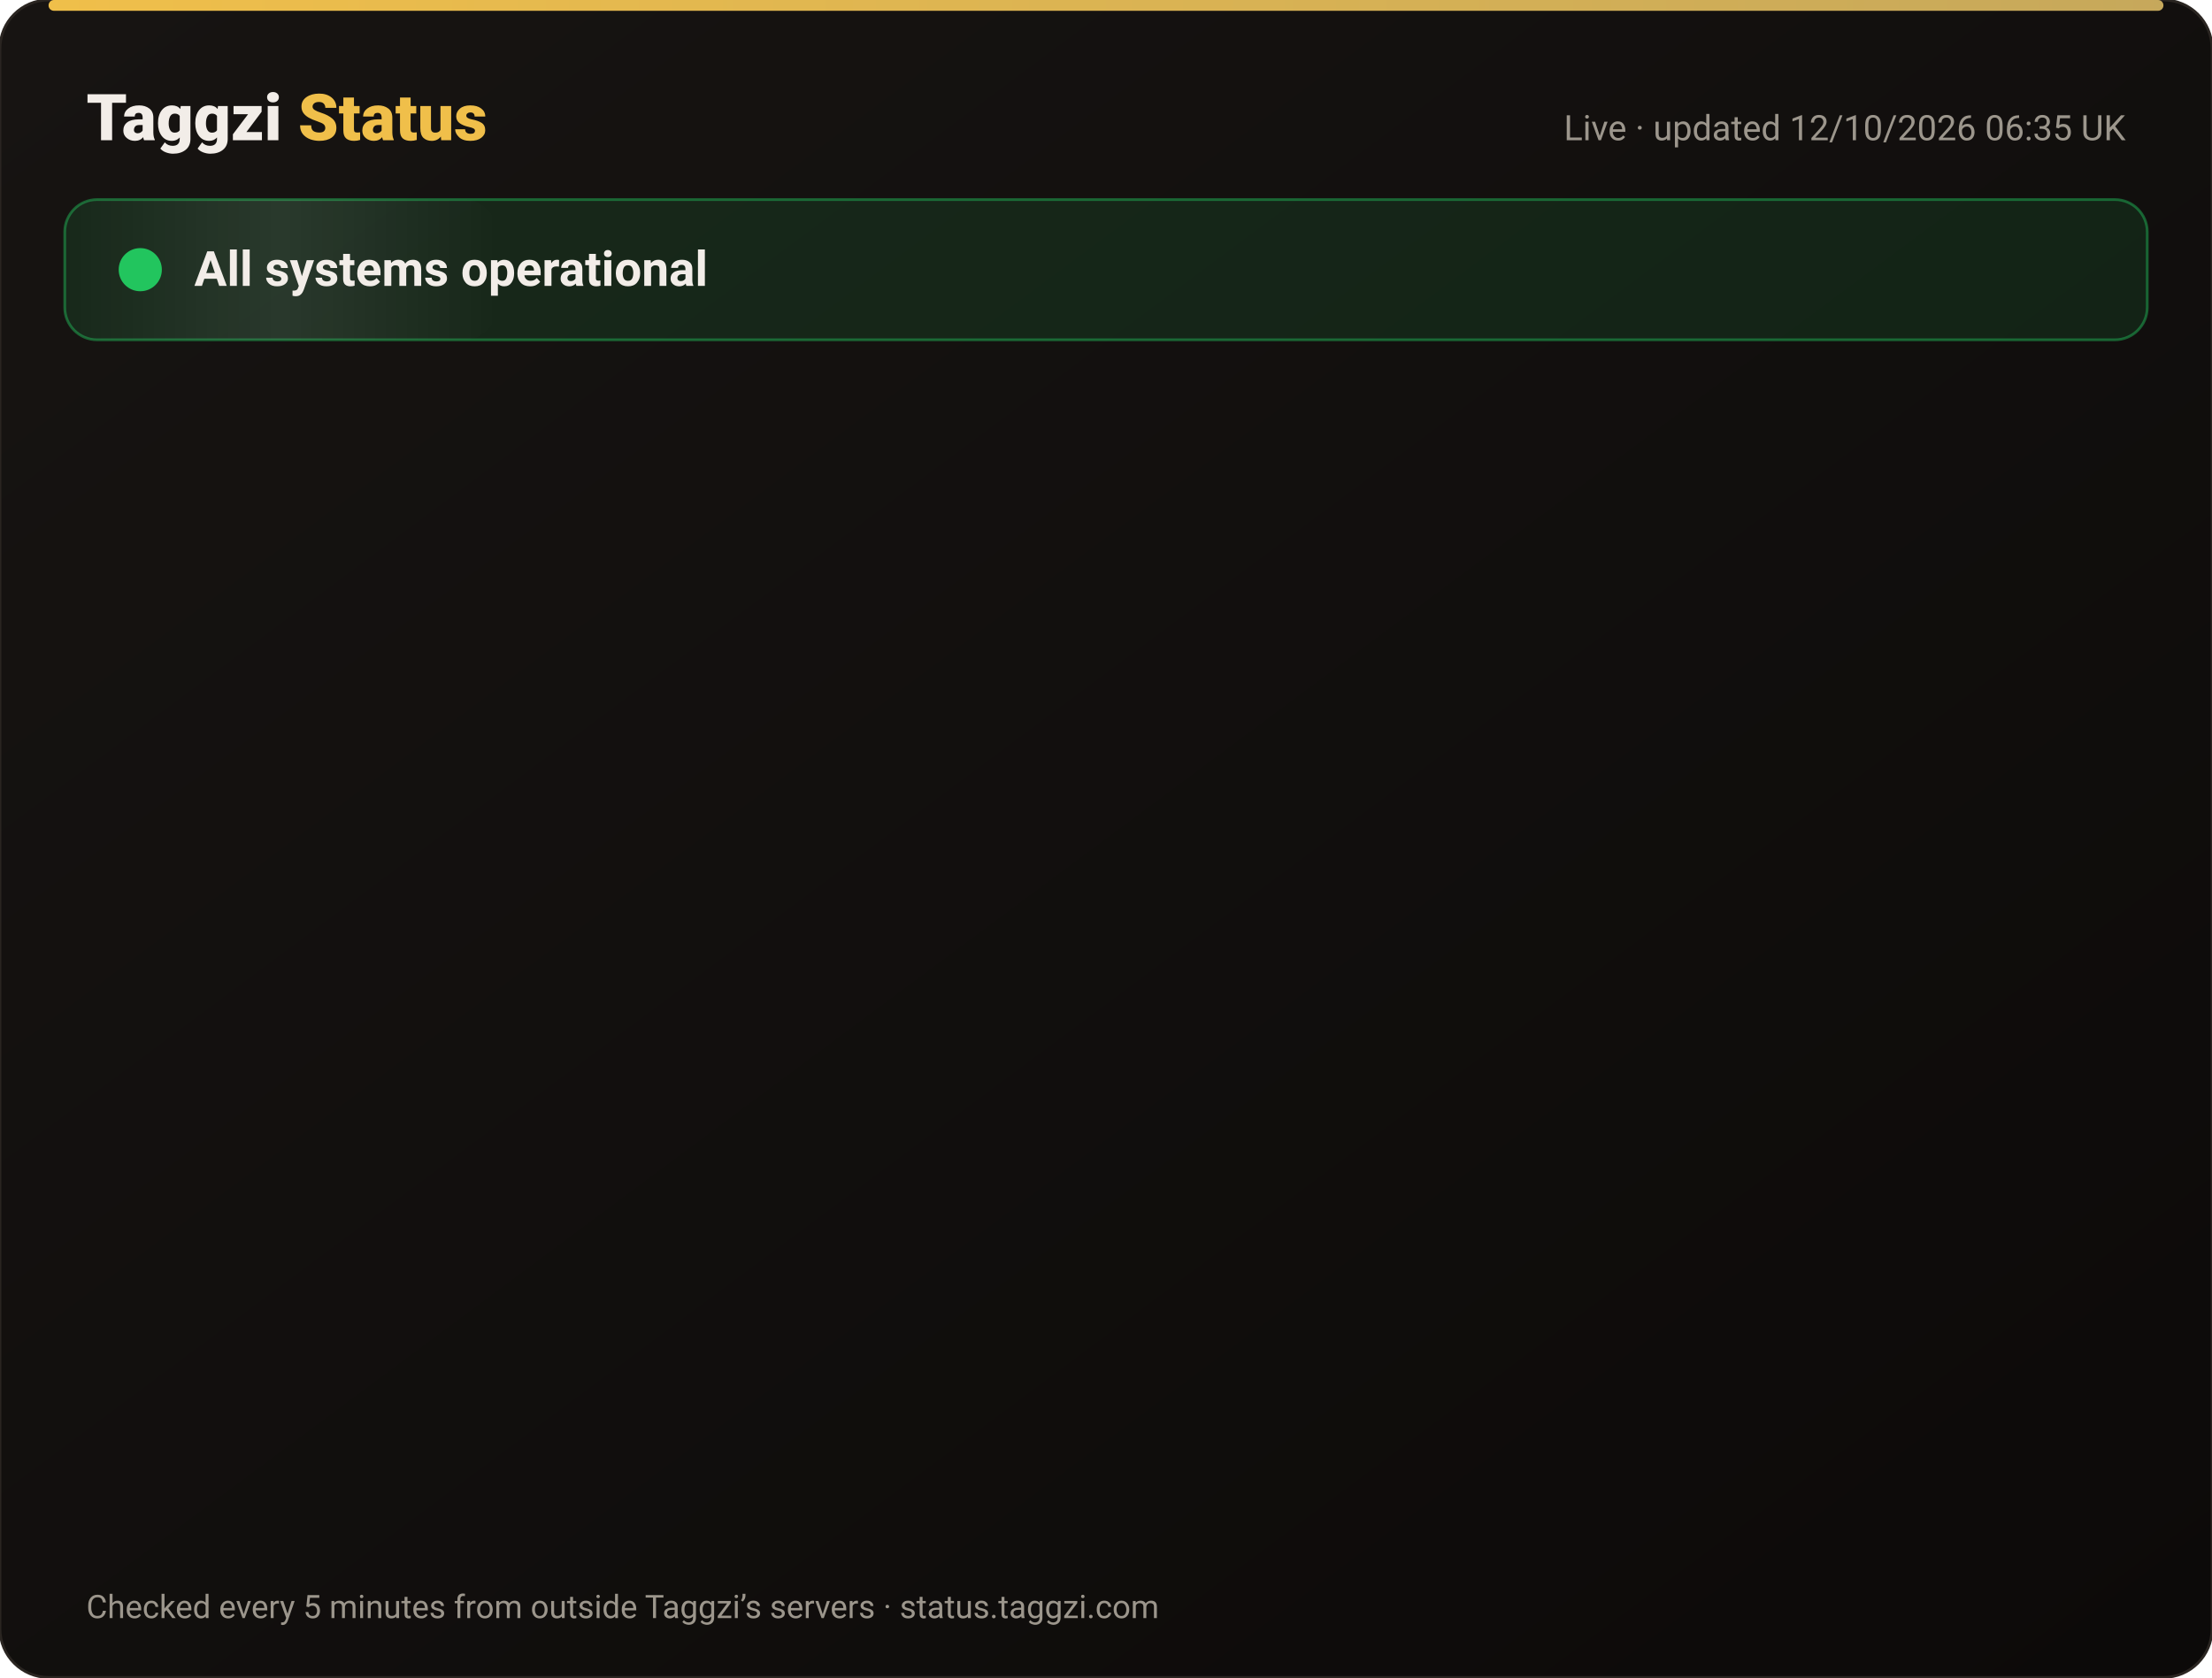
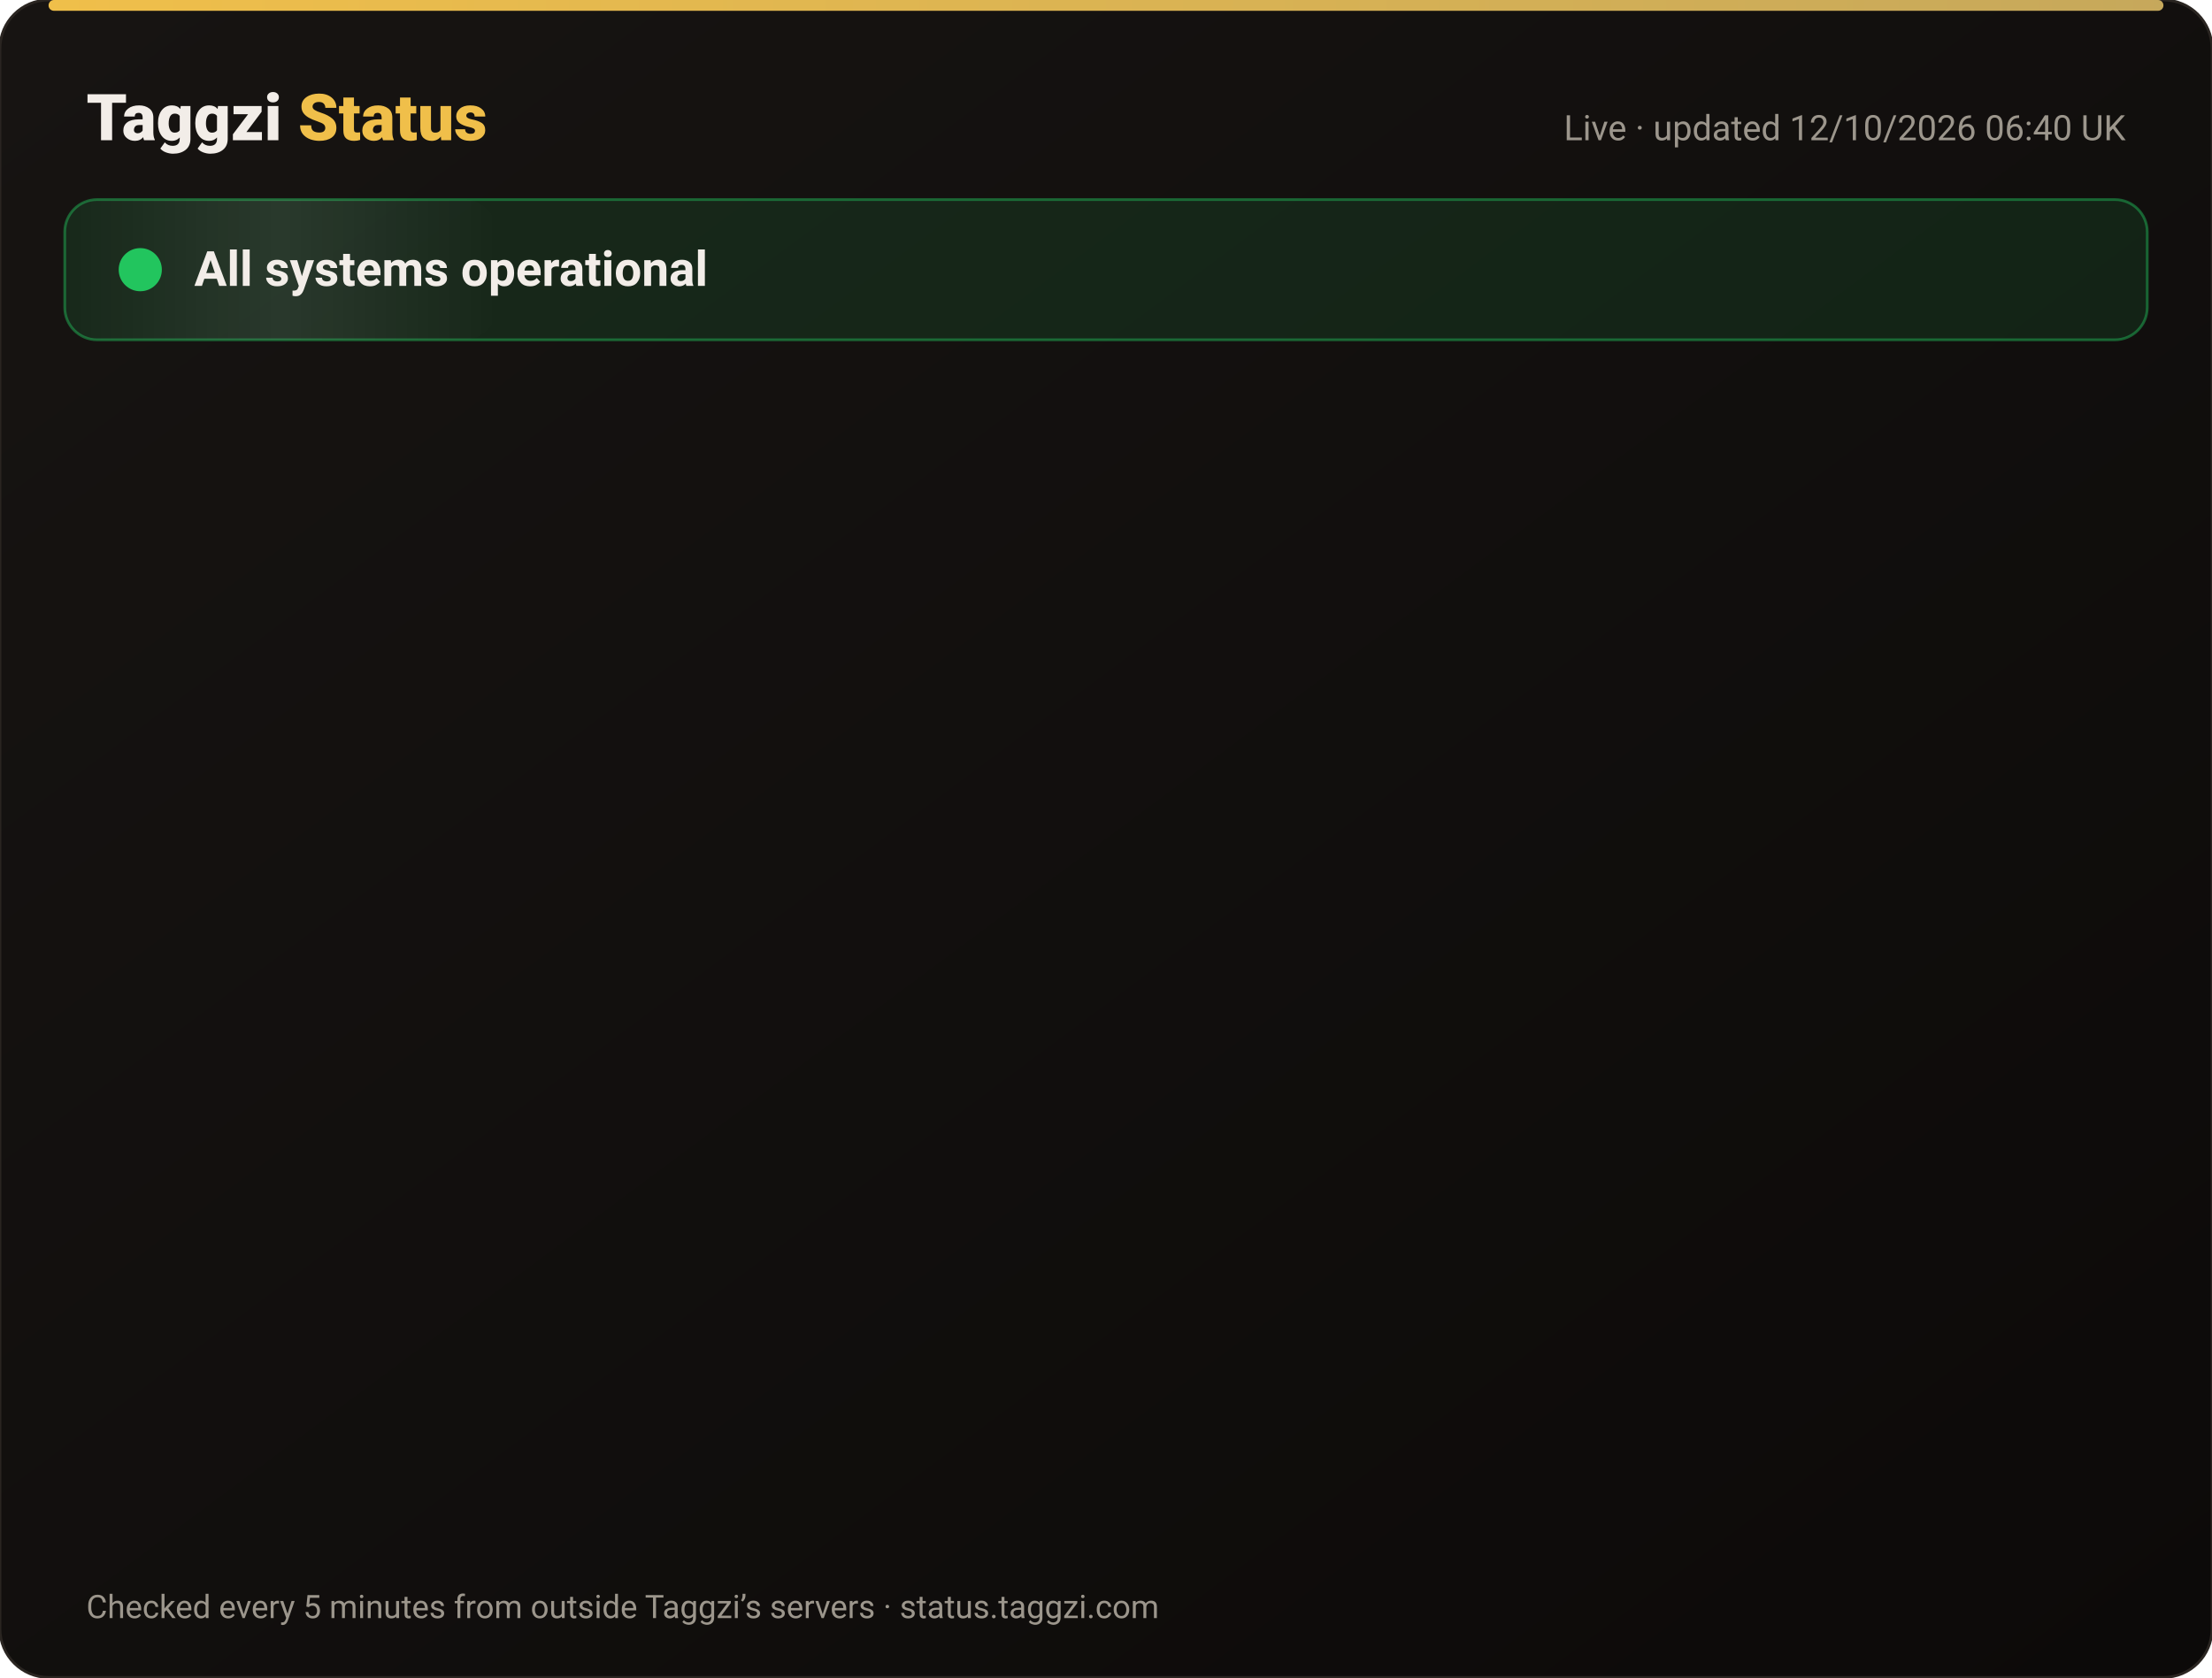
<svg xmlns="http://www.w3.org/2000/svg" width="820" height="622" viewBox="0 0 820 622" font-family="-apple-system,Segoe UI,Roboto,Helvetica,Arial,sans-serif">
  <defs>
    <linearGradient id="bg" x1="0" y1="0" x2="1" y2="1">
      <stop offset="0" stop-color="#171412" />
      <stop offset="1" stop-color="#0C0A09" />
    </linearGradient>
    <linearGradient id="gold" x1="0" x2="1">
      <stop offset="0" stop-color="#F0BF4A" />
      <stop offset="1" stop-color="#c6a85b" />
    </linearGradient>
    <linearGradient id="shine" x1="0" x2="1">
      <stop offset="0" stop-color="#fff" stop-opacity="0" />
      <stop offset=".5" stop-color="#fff" stop-opacity=".08" />
      <stop offset="1" stop-color="#fff" stop-opacity="0" />
    </linearGradient>
  </defs>
  <rect width="820" height="622" rx="18" fill="url(#bg)" stroke="#2a2521" />
  <rect x="18" y="0" width="784" height="4" rx="2" fill="url(#gold)" />
  <text x="32" y="52" font-size="24" font-weight="800" fill="#F2EDE8">Taggzi <tspan fill="#F0BF4A">Status</tspan>
  </text>
-   <text x="788" y="52" font-size="13" fill="#9C968C" text-anchor="end">Live · updated 12/10/2026 06:35 UK</text>
+   <text x="788" y="52" font-size="13" fill="#9C968C" text-anchor="end">Live · updated 12/10/2026 06:40 UK</text>
  <rect x="24" y="74" width="772" height="52" rx="12" fill="#22c55e" fill-opacity=".12" stroke="#22c55e" stroke-opacity=".45" />
  <rect x="24" y="74" width="160" height="52" rx="12" fill="url(#shine)">
    <animate attributeName="x" from="-160" to="820" dur="4s" repeatCount="indefinite" />
  </rect>
  <circle cx="52" cy="100" r="7" fill="#22c55e" />
  <circle cx="52" cy="100" r="7" fill="none" stroke="#22c55e" stroke-width="2">
    <animate attributeName="r" values="7;15;7" dur="2s" repeatCount="indefinite" />
    <animate attributeName="opacity" values=".9;0;.9" dur="2s" repeatCount="indefinite" />
  </circle>
  <text x="72" y="106" font-size="18" font-weight="700" fill="#F2EDE8">All systems operational</text>
  <g opacity="0">
    <animate attributeName="opacity" from="0" to="1" begin="0.00s" dur=".6s" fill="freeze" />
    <line x1="32" y1="188" x2="788" y2="188" stroke="#2a2521" />
    <circle cx="44" cy="166" r="6" fill="#22c55e">
      <animate attributeName="opacity" values="1;.45;1" dur="2.4s" begin="0.00s" repeatCount="indefinite" />
    </circle>
    <text x="62" y="171" font-size="15" font-weight="650" fill="#F2EDE8">Website</text>
    <text x="630" y="171" font-size="13" fill="#9C968C" text-anchor="end">100.00% uptime</text>
    <rect x="648" y="154" width="140" height="24" rx="12" fill="#22c55e" fill-opacity=".14" stroke="#22c55e" stroke-opacity=".5" />
    <text x="718" y="171" font-size="12" font-weight="700" fill="#22c55e" text-anchor="middle">Operational</text>
  </g>
  <g opacity="0">
    <animate attributeName="opacity" from="0" to="1" begin="0.15s" dur=".6s" fill="freeze" />
    <line x1="32" y1="234" x2="788" y2="234" stroke="#2a2521" />
    <circle cx="44" cy="212" r="6" fill="#22c55e">
      <animate attributeName="opacity" values="1;.45;1" dur="2.4s" begin="0.15s" repeatCount="indefinite" />
    </circle>
    <text x="62" y="217" font-size="15" font-weight="650" fill="#F2EDE8">Tag scans</text>
    <text x="630" y="217" font-size="13" fill="#9C968C" text-anchor="end">100.00% uptime</text>
    <rect x="648" y="200" width="140" height="24" rx="12" fill="#22c55e" fill-opacity=".14" stroke="#22c55e" stroke-opacity=".5" />
    <text x="718" y="217" font-size="12" font-weight="700" fill="#22c55e" text-anchor="middle">Operational</text>
  </g>
  <g opacity="0">
    <animate attributeName="opacity" from="0" to="1" begin="0.30s" dur=".6s" fill="freeze" />
    <line x1="32" y1="280" x2="788" y2="280" stroke="#2a2521" />
    <circle cx="44" cy="258" r="6" fill="#22c55e">
      <animate attributeName="opacity" values="1;.45;1" dur="2.4s" begin="0.30s" repeatCount="indefinite" />
    </circle>
    <text x="62" y="263" font-size="15" font-weight="650" fill="#F2EDE8">Manual tag lookup</text>
    <text x="630" y="263" font-size="13" fill="#9C968C" text-anchor="end">100.00% uptime</text>
    <rect x="648" y="246" width="140" height="24" rx="12" fill="#22c55e" fill-opacity=".14" stroke="#22c55e" stroke-opacity=".5" />
    <text x="718" y="263" font-size="12" font-weight="700" fill="#22c55e" text-anchor="middle">Operational</text>
  </g>
  <g opacity="0">
    <animate attributeName="opacity" from="0" to="1" begin="0.45s" dur=".6s" fill="freeze" />
    <line x1="32" y1="326" x2="788" y2="326" stroke="#2a2521" />
    <circle cx="44" cy="304" r="6" fill="#22c55e">
      <animate attributeName="opacity" values="1;.45;1" dur="2.4s" begin="0.45s" repeatCount="indefinite" />
    </circle>
    <text x="62" y="309" font-size="15" font-weight="650" fill="#F2EDE8">App &amp; login</text>
    <text x="630" y="309" font-size="13" fill="#9C968C" text-anchor="end">100.00% uptime</text>
    <rect x="648" y="292" width="140" height="24" rx="12" fill="#22c55e" fill-opacity=".14" stroke="#22c55e" stroke-opacity=".5" />
    <text x="718" y="309" font-size="12" font-weight="700" fill="#22c55e" text-anchor="middle">Operational</text>
  </g>
  <g opacity="0">
    <animate attributeName="opacity" from="0" to="1" begin="0.60s" dur=".6s" fill="freeze" />
    <line x1="32" y1="372" x2="788" y2="372" stroke="#2a2521" />
    <circle cx="44" cy="350" r="6" fill="#22c55e">
      <animate attributeName="opacity" values="1;.45;1" dur="2.4s" begin="0.60s" repeatCount="indefinite" />
    </circle>
    <text x="62" y="355" font-size="15" font-weight="650" fill="#F2EDE8">Community alerts</text>
    <text x="630" y="355" font-size="13" fill="#9C968C" text-anchor="end">100.00% uptime</text>
    <rect x="648" y="338" width="140" height="24" rx="12" fill="#22c55e" fill-opacity=".14" stroke="#22c55e" stroke-opacity=".5" />
    <text x="718" y="355" font-size="12" font-weight="700" fill="#22c55e" text-anchor="middle">Operational</text>
  </g>
  <g opacity="0">
    <animate attributeName="opacity" from="0" to="1" begin="0.75s" dur=".6s" fill="freeze" />
    <line x1="32" y1="418" x2="788" y2="418" stroke="#2a2521" />
    <circle cx="44" cy="396" r="6" fill="#22c55e">
      <animate attributeName="opacity" values="1;.45;1" dur="2.4s" begin="0.75s" repeatCount="indefinite" />
    </circle>
    <text x="62" y="401" font-size="15" font-weight="650" fill="#F2EDE8">Private calling</text>
    <text x="630" y="401" font-size="13" fill="#9C968C" text-anchor="end">100.00% uptime</text>
    <rect x="648" y="384" width="140" height="24" rx="12" fill="#22c55e" fill-opacity=".14" stroke="#22c55e" stroke-opacity=".5" />
    <text x="718" y="401" font-size="12" font-weight="700" fill="#22c55e" text-anchor="middle">Operational</text>
  </g>
  <g opacity="0">
    <animate attributeName="opacity" from="0" to="1" begin="0.90s" dur=".6s" fill="freeze" />
    <line x1="32" y1="464" x2="788" y2="464" stroke="#2a2521" />
    <circle cx="44" cy="442" r="6" fill="#22c55e">
      <animate attributeName="opacity" values="1;.45;1" dur="2.4s" begin="0.90s" repeatCount="indefinite" />
    </circle>
    <text x="62" y="447" font-size="15" font-weight="650" fill="#F2EDE8">Payments</text>
    <text x="630" y="447" font-size="13" fill="#9C968C" text-anchor="end">99.97% uptime</text>
    <rect x="648" y="430" width="140" height="24" rx="12" fill="#22c55e" fill-opacity=".14" stroke="#22c55e" stroke-opacity=".5" />
    <text x="718" y="447" font-size="12" font-weight="700" fill="#22c55e" text-anchor="middle">Operational</text>
  </g>
  <g opacity="0">
    <animate attributeName="opacity" from="0" to="1" begin="1.05s" dur=".6s" fill="freeze" />
    <line x1="32" y1="510" x2="788" y2="510" stroke="#2a2521" />
    <circle cx="44" cy="488" r="6" fill="#22c55e">
      <animate attributeName="opacity" values="1;.45;1" dur="2.4s" begin="1.05s" repeatCount="indefinite" />
    </circle>
    <text x="62" y="493" font-size="15" font-weight="650" fill="#F2EDE8">Email &amp; support</text>
    <text x="630" y="493" font-size="13" fill="#9C968C" text-anchor="end">100.00% uptime</text>
    <rect x="648" y="476" width="140" height="24" rx="12" fill="#22c55e" fill-opacity=".14" stroke="#22c55e" stroke-opacity=".5" />
    <text x="718" y="493" font-size="12" font-weight="700" fill="#22c55e" text-anchor="middle">Operational</text>
  </g>
  <g opacity="0">
    <animate attributeName="opacity" from="0" to="1" begin="1.20s" dur=".6s" fill="freeze" />
    <line x1="32" y1="556" x2="788" y2="556" stroke="#2a2521" />
    <circle cx="44" cy="534" r="6" fill="#22c55e">
      <animate attributeName="opacity" values="1;.45;1" dur="2.4s" begin="1.20s" repeatCount="indefinite" />
    </circle>
    <text x="62" y="539" font-size="15" font-weight="650" fill="#F2EDE8">Secure connection (SSL)</text>
    <text x="630" y="539" font-size="13" fill="#9C968C" text-anchor="end">100.00% uptime</text>
    <rect x="648" y="522" width="140" height="24" rx="12" fill="#22c55e" fill-opacity=".14" stroke="#22c55e" stroke-opacity=".5" />
    <text x="718" y="539" font-size="12" font-weight="700" fill="#22c55e" text-anchor="middle">Operational</text>
  </g>
  <text x="32" y="600" font-size="12" fill="#9C968C">Checked every 5 minutes from outside Taggzi’s servers · status.taggzi.com</text>
</svg>
